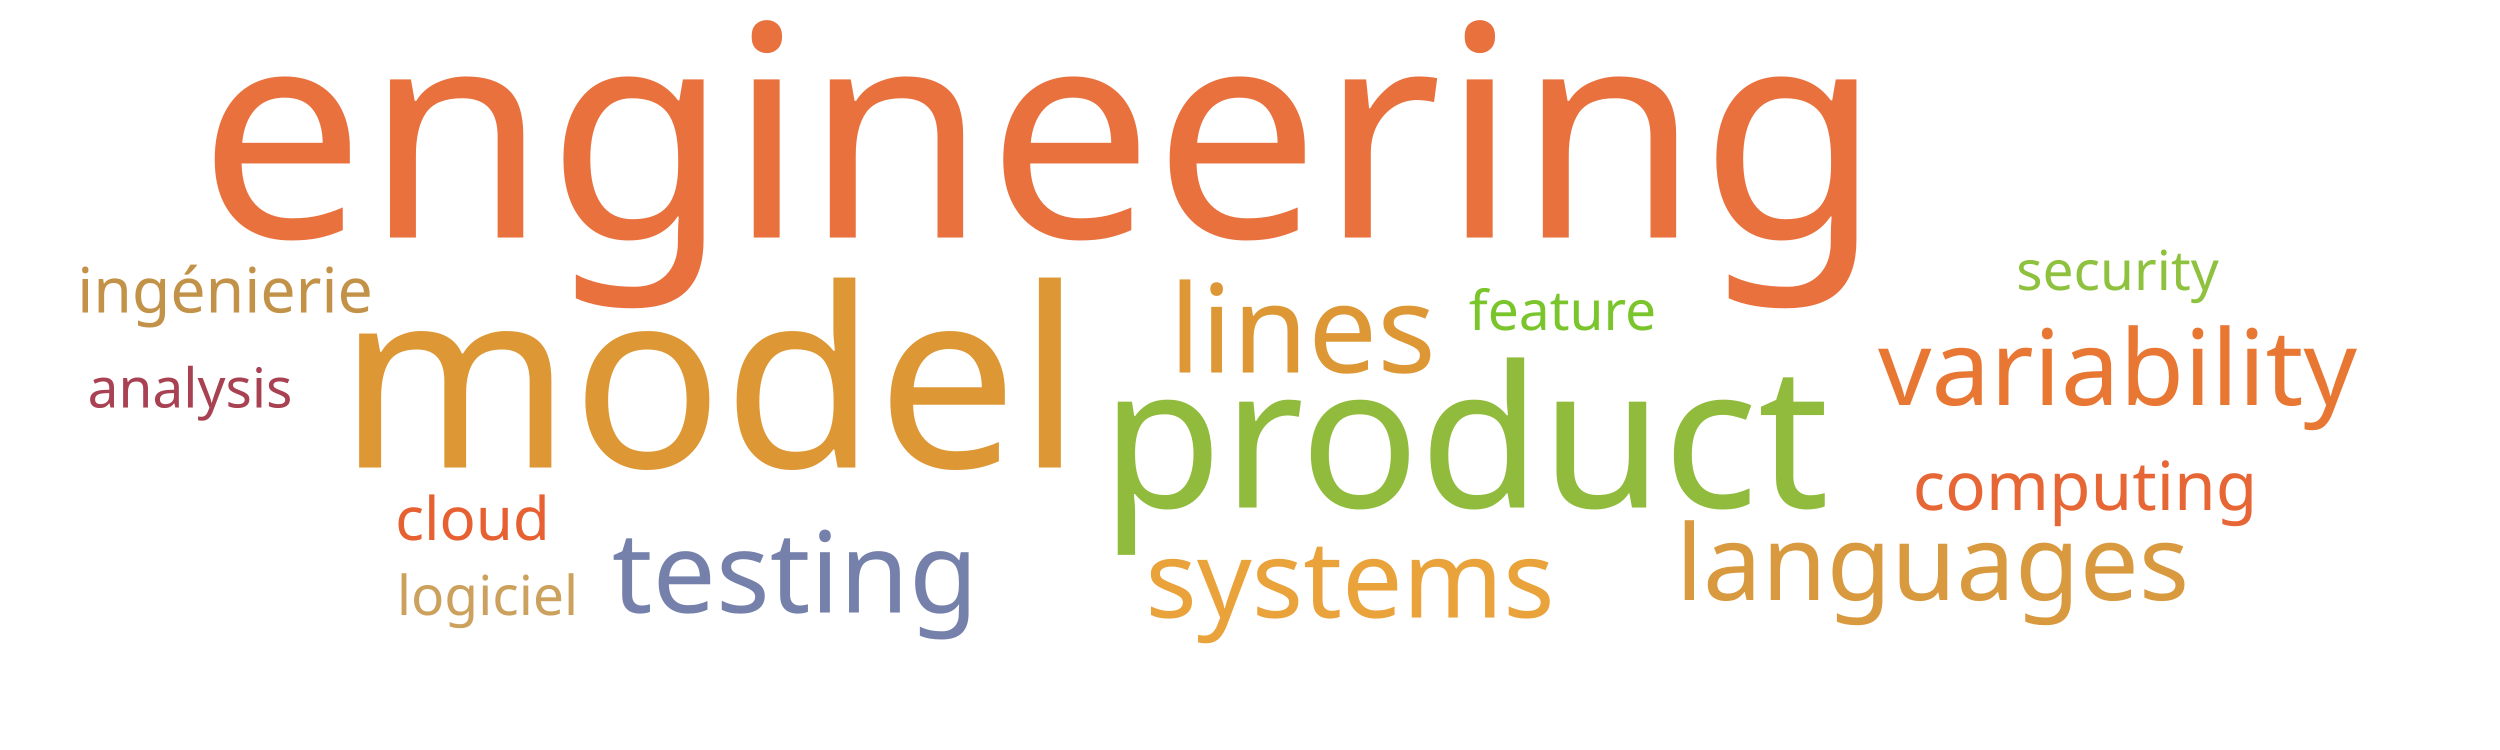
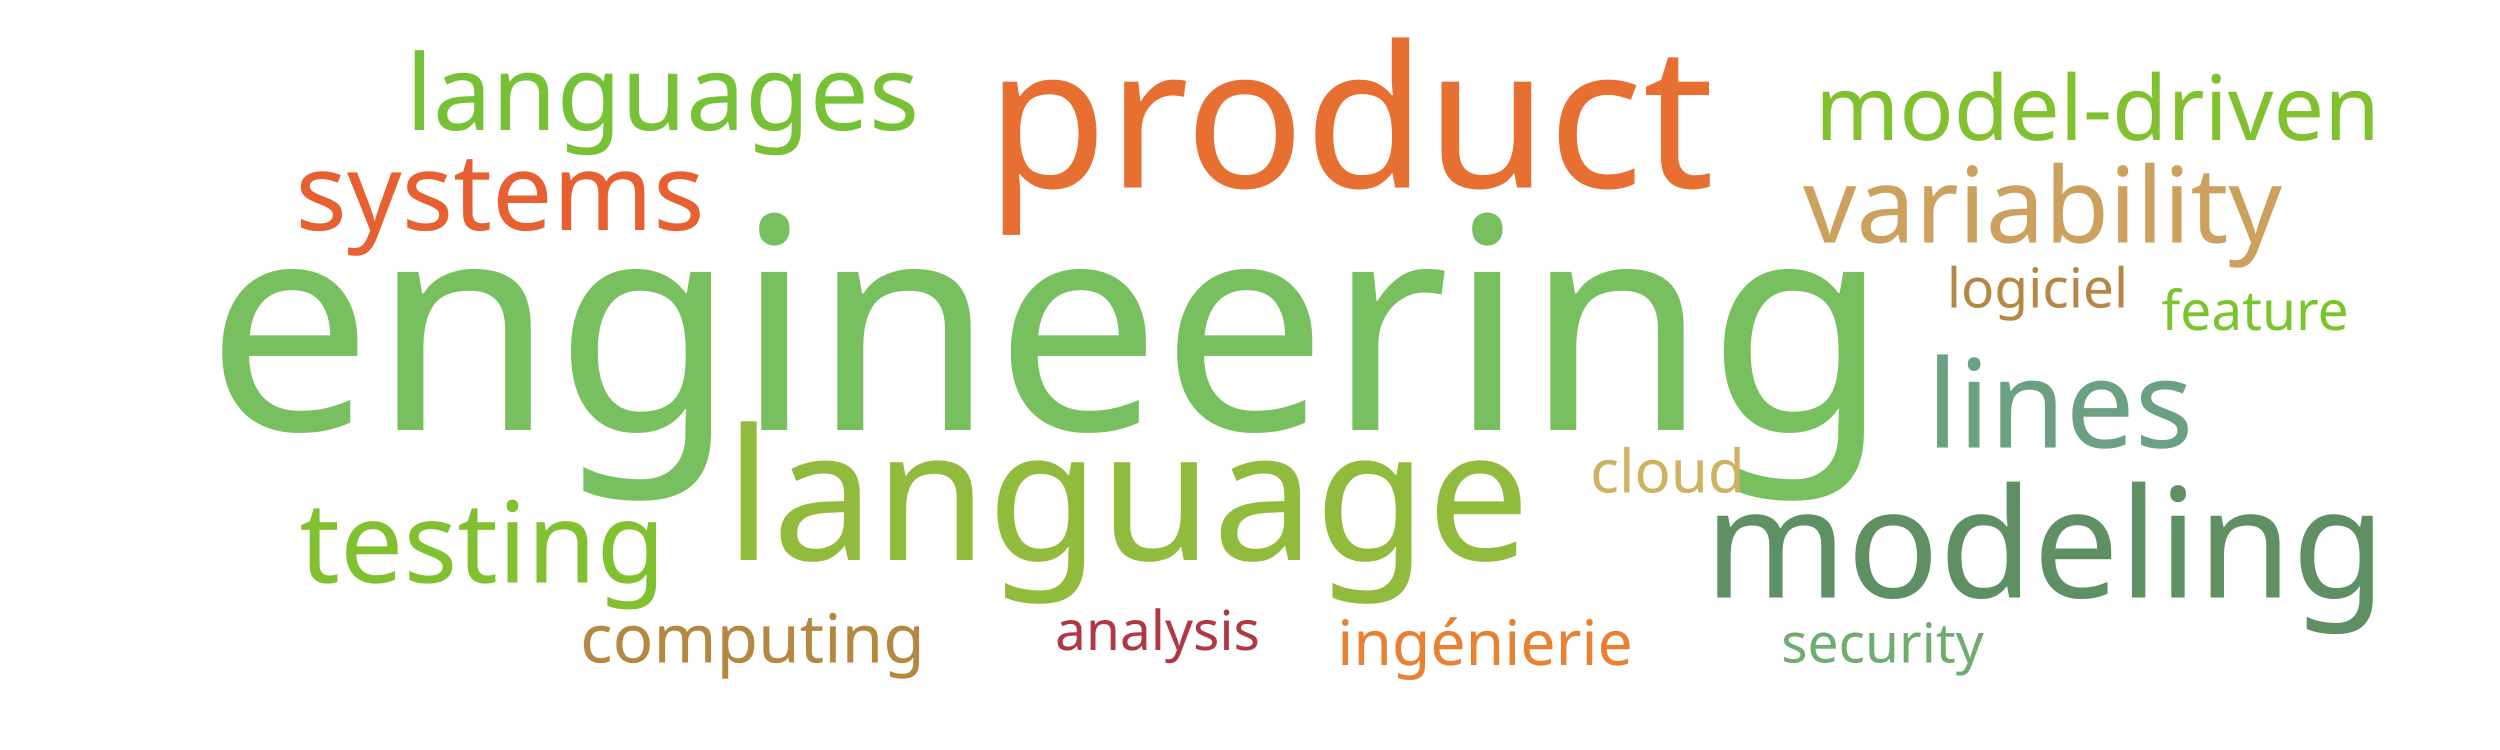
<svg xmlns="http://www.w3.org/2000/svg" width="1000" height="300">
  <g transform="translate(500, 150)">
-     <text text-anchor="middle" style="font-family: Impact; font-size: 118px; fill: #e9713e" transform="translate(-84,-55)rotate(0)">engineering</text>
-     <text text-anchor="middle" style="font-family: Impact; font-size: 100px; fill: #dd9735" transform="translate(-216,37)rotate(0)">model</text>
-     <text text-anchor="middle" style="font-family: Impact; font-size: 79px; fill: #91bb3c" transform="translate(86,53)rotate(0)">product</text>
-     <text text-anchor="middle" style="font-family: Impact; font-size: 49px; fill: #dd9735" transform="translate(21,-1)rotate(0)">lines</text>
-     <text text-anchor="middle" style="font-family: Impact; font-size: 45px; fill: #7581ab" transform="translate(-182,95)rotate(0)">testing</text>
-     <text text-anchor="middle" style="font-family: Impact; font-size: 43px; fill: #eaa23b" transform="translate(40,97)rotate(0)">systems</text>
-     <text text-anchor="middle" style="font-family: Impact; font-size: 42px; fill: #e87733" transform="translate(347,12)rotate(0)">variability</text>
-     <text text-anchor="middle" style="font-family: Impact; font-size: 42px; fill: #d8993f" transform="translate(273,90)rotate(0)">languages</text>
-     <text text-anchor="middle" style="font-family: Impact; font-size: 27px; fill: #e76635" transform="translate(334,54)rotate(0)">computing</text>
-     <text text-anchor="middle" style="font-family: Impact; font-size: 25px; fill: #c39249" transform="translate(-410,-25)rotate(0)">ingénierie</text>
-     <text text-anchor="middle" style="font-family: Impact; font-size: 24px; fill: #e76032" transform="translate(-311,66)rotate(0)">cloud</text>
-     <text text-anchor="middle" style="font-family: Impact; font-size: 22px; fill: #cba15d" transform="translate(-305,96)rotate(0)">logiciel</text>
-     <text text-anchor="middle" style="font-family: Impact; font-size: 22px; fill: #7ac52c" transform="translate(125,-18)rotate(0)">feature</text>
-     <text text-anchor="middle" style="font-family: Impact; font-size: 22px; fill: #a84152" transform="translate(-424,13)rotate(0)">analysis</text>
-     <text text-anchor="middle" style="font-family: Impact; font-size: 22px; fill: #8ec23e" transform="translate(347,-34)rotate(0)">security</text>
+     <text text-anchor="middle" style="font-family: Impact; font-size: 118px; fill: #78c05f" transform="translate(-81,22)rotate(0)">engineering</text>
+     <text text-anchor="middle" style="font-family: Impact; font-size: 79px; fill: #e76f31" transform="translate(40,-75)rotate(0)">product</text>
+     <text text-anchor="middle" style="font-family: Impact; font-size: 73px; fill: #91bb3c" transform="translate(-49,74)rotate(0)">language</text>
+     <text text-anchor="middle" style="font-family: Impact; font-size: 61px; fill: #5e9063" transform="translate(318,89)rotate(0)">modeling</text>
+     <text text-anchor="middle" style="font-family: Impact; font-size: 49px; fill: #6ba083" transform="translate(324,29)rotate(0)">lines</text>
+     <text text-anchor="middle" style="font-family: Impact; font-size: 45px; fill: #81c130" transform="translate(-307,83)rotate(0)">testing</text>
+     <text text-anchor="middle" style="font-family: Impact; font-size: 43px; fill: #e76032" transform="translate(-300,-58)rotate(0)">systems</text>
+     <text text-anchor="middle" style="font-family: Impact; font-size: 42px; fill: #cba15d" transform="translate(317,-53)rotate(0)">variability</text>
+     <text text-anchor="middle" style="font-family: Impact; font-size: 42px; fill: #76c135" transform="translate(-235,-98)rotate(0)">languages</text>
+     <text text-anchor="middle" style="font-family: Impact; font-size: 36px; fill: #81c130" transform="translate(339,-94)rotate(0)">model-driven</text>
+     <text text-anchor="middle" style="font-family: Impact; font-size: 27px; fill: #b58842" transform="translate(-199,115)rotate(0)">computing</text>
+     <text text-anchor="middle" style="font-family: Impact; font-size: 25px; fill: #e98135" transform="translate(94,116)rotate(0)">ingénierie</text>
+     <text text-anchor="middle" style="font-family: Impact; font-size: 24px; fill: #cdb25f" transform="translate(167,47)rotate(0)">cloud</text>
+     <text text-anchor="middle" style="font-family: Impact; font-size: 22px; fill: #b48742" transform="translate(315,-27)rotate(0)">logiciel</text>
+     <text text-anchor="middle" style="font-family: Impact; font-size: 22px; fill: #7ac52c" transform="translate(402,-18)rotate(0)">feature</text>
+     <text text-anchor="middle" style="font-family: Impact; font-size: 22px; fill: #af3845" transform="translate(-37,110)rotate(0)">analysis</text>
+     <text text-anchor="middle" style="font-family: Impact; font-size: 22px; fill: #70ac6f" transform="translate(253,115)rotate(0)">security</text>
  </g>
</svg>
